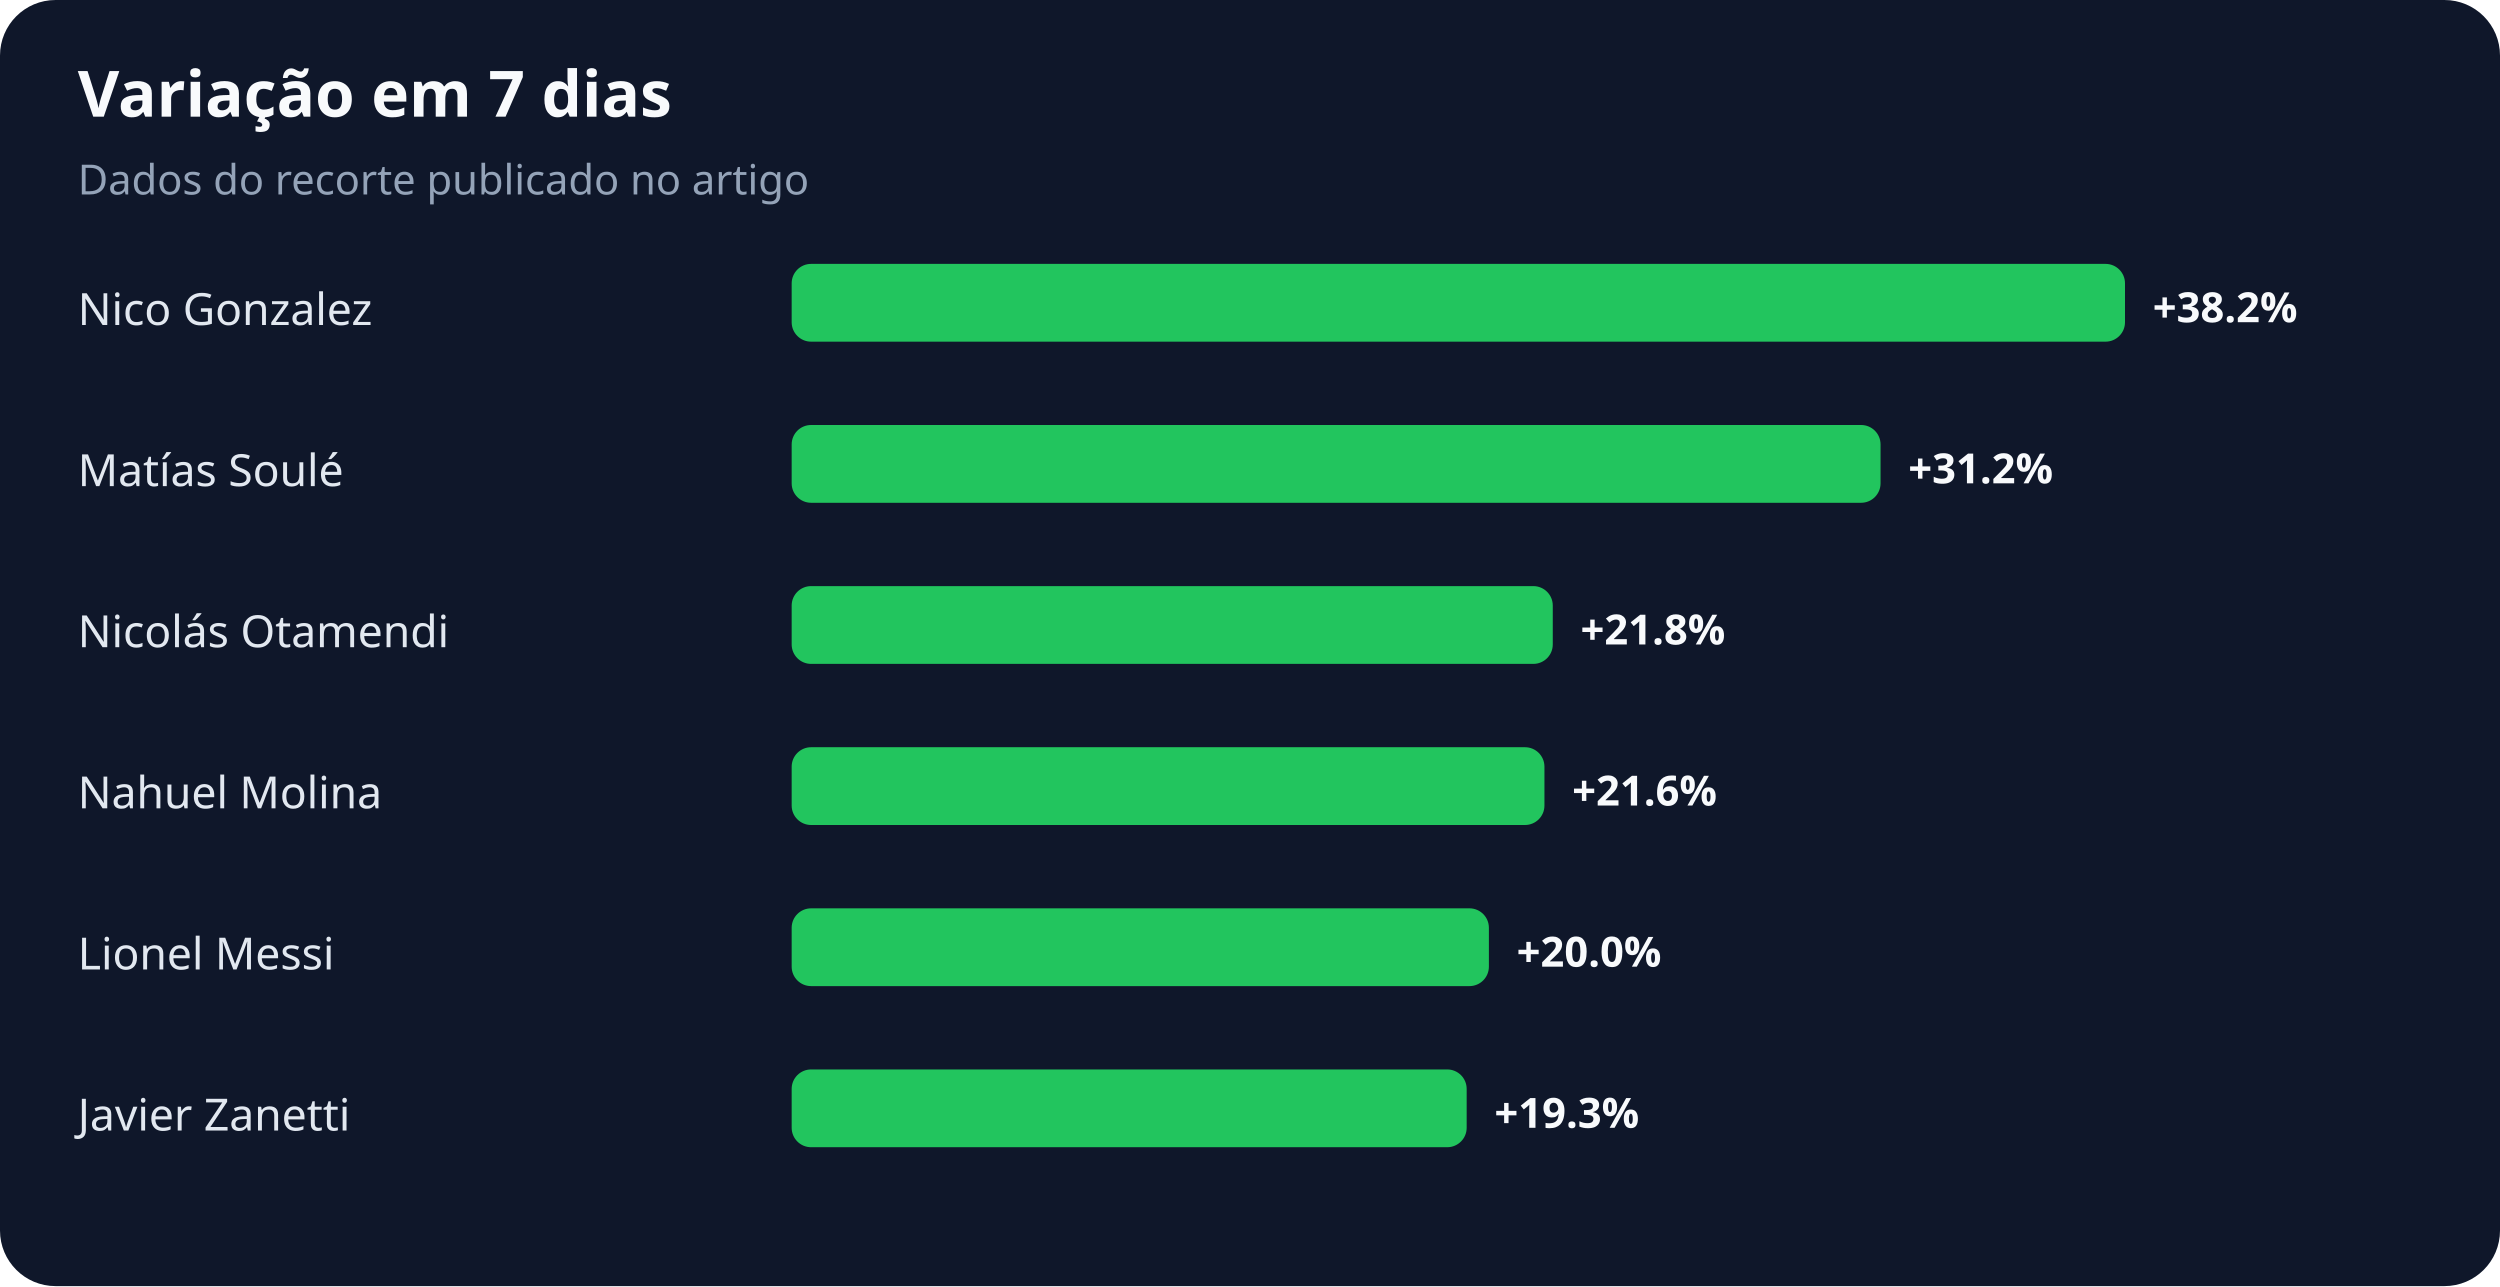
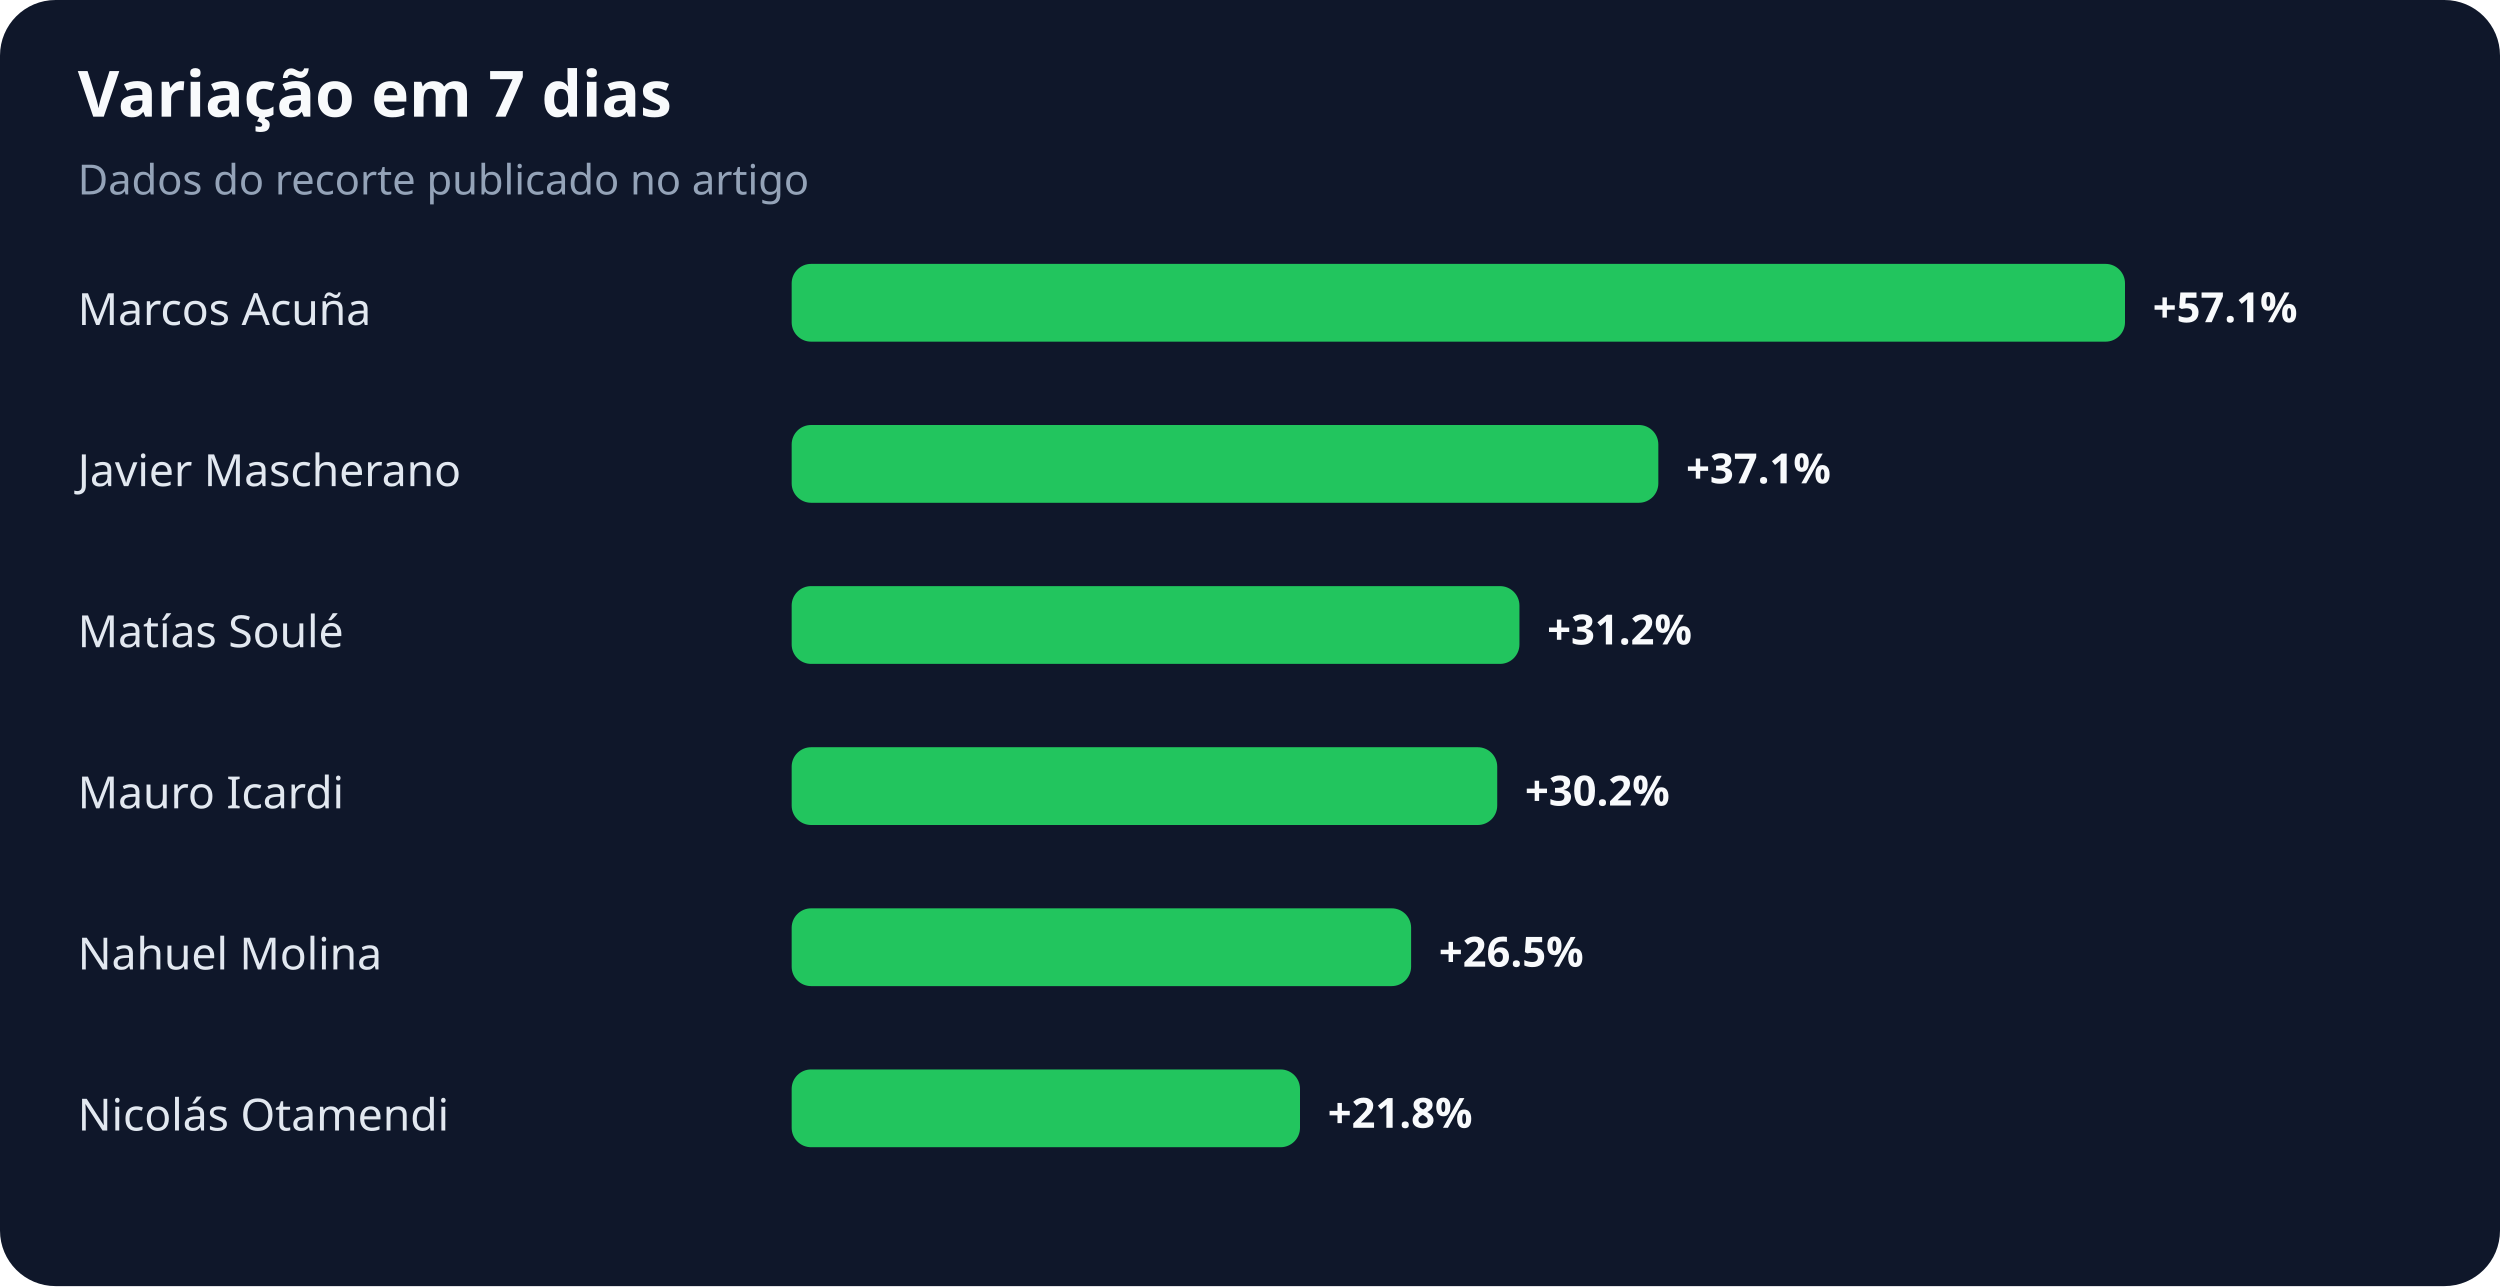
<svg xmlns="http://www.w3.org/2000/svg" width="900" height="463" viewBox="0 0 900 463" role="img" aria-labelledby="title desc">
  <rect width="100%" height="100%" rx="20" fill="#0f172a" />
  <text x="28" y="42" fill="#f8fafc" font-family="system-ui,sans-serif" font-size="23" font-weight="700">Variação em 7 dias</text>
  <text x="28" y="70" fill="#94a3b8" font-family="system-ui,sans-serif" font-size="15">Dados do recorte publicado no artigo</text>
-   <text x="28" y="117" fill="#e2e8f0" font-family="system-ui,sans-serif" font-size="16">Nico Gonzalez</text>
+   <text x="28" y="117" fill="#e2e8f0" font-family="system-ui,sans-serif" font-size="16">Marcos Acuña</text>
  <rect x="285" y="95" width="480" height="28" rx="7" fill="#22c55e" />
-   <text x="775" y="116" fill="#f8fafc" font-family="system-ui,sans-serif" font-size="15" font-weight="700">+38.2%</text>
-   <text x="28" y="175" fill="#e2e8f0" font-family="system-ui,sans-serif" font-size="16">Matías Soulé</text>
-   <rect x="285" y="153" width="392" height="28" rx="7" fill="#22c55e" />
-   <text x="687" y="174" fill="#f8fafc" font-family="system-ui,sans-serif" font-size="15" font-weight="700">+31.2%</text>
-   <text x="28" y="233" fill="#e2e8f0" font-family="system-ui,sans-serif" font-size="16">Nicolás Otamendi</text>
-   <rect x="285" y="211" width="274" height="28" rx="7" fill="#22c55e" />
-   <text x="569" y="232" fill="#f8fafc" font-family="system-ui,sans-serif" font-size="15" font-weight="700">+21.8%</text>
-   <text x="28" y="291" fill="#e2e8f0" font-family="system-ui,sans-serif" font-size="16">Nahuel Molina</text>
-   <rect x="285" y="269" width="271" height="28" rx="7" fill="#22c55e" />
-   <text x="566" y="290" fill="#f8fafc" font-family="system-ui,sans-serif" font-size="15" font-weight="700">+21.6%</text>
-   <text x="28" y="349" fill="#e2e8f0" font-family="system-ui,sans-serif" font-size="16">Lionel Messi</text>
-   <rect x="285" y="327" width="251" height="28" rx="7" fill="#22c55e" />
-   <text x="546" y="348" fill="#f8fafc" font-family="system-ui,sans-serif" font-size="15" font-weight="700">+20.0%</text>
-   <text x="28" y="407" fill="#e2e8f0" font-family="system-ui,sans-serif" font-size="16">Javier Zanetti</text>
-   <rect x="285" y="385" width="243" height="28" rx="7" fill="#22c55e" />
-   <text x="538" y="406" fill="#f8fafc" font-family="system-ui,sans-serif" font-size="15" font-weight="700">+19.3%</text>
+   <text x="775" y="116" fill="#f8fafc" font-family="system-ui,sans-serif" font-size="15" font-weight="700">+57.1%</text>
+   <text x="28" y="175" fill="#e2e8f0" font-family="system-ui,sans-serif" font-size="16">Javier Mascherano</text>
+   <rect x="285" y="153" width="312" height="28" rx="7" fill="#22c55e" />
+   <text x="607" y="174" fill="#f8fafc" font-family="system-ui,sans-serif" font-size="15" font-weight="700">+37.1%</text>
+   <text x="28" y="233" fill="#e2e8f0" font-family="system-ui,sans-serif" font-size="16">Matías Soulé</text>
+   <rect x="285" y="211" width="262" height="28" rx="7" fill="#22c55e" />
+   <text x="557" y="232" fill="#f8fafc" font-family="system-ui,sans-serif" font-size="15" font-weight="700">+31.2%</text>
+   <text x="28" y="291" fill="#e2e8f0" font-family="system-ui,sans-serif" font-size="16">Mauro Icardi</text>
+   <rect x="285" y="269" width="254" height="28" rx="7" fill="#22c55e" />
+   <text x="549" y="290" fill="#f8fafc" font-family="system-ui,sans-serif" font-size="15" font-weight="700">+30.2%</text>
+   <text x="28" y="349" fill="#e2e8f0" font-family="system-ui,sans-serif" font-size="16">Nahuel Molina</text>
+   <rect x="285" y="327" width="223" height="28" rx="7" fill="#22c55e" />
+   <text x="518" y="348" fill="#f8fafc" font-family="system-ui,sans-serif" font-size="15" font-weight="700">+26.5%</text>
+   <text x="28" y="407" fill="#e2e8f0" font-family="system-ui,sans-serif" font-size="16">Nicolás Otamendi</text>
+   <rect x="285" y="385" width="183" height="28" rx="7" fill="#22c55e" />
+   <text x="478" y="406" fill="#f8fafc" font-family="system-ui,sans-serif" font-size="15" font-weight="700">+21.8%</text>
</svg>
